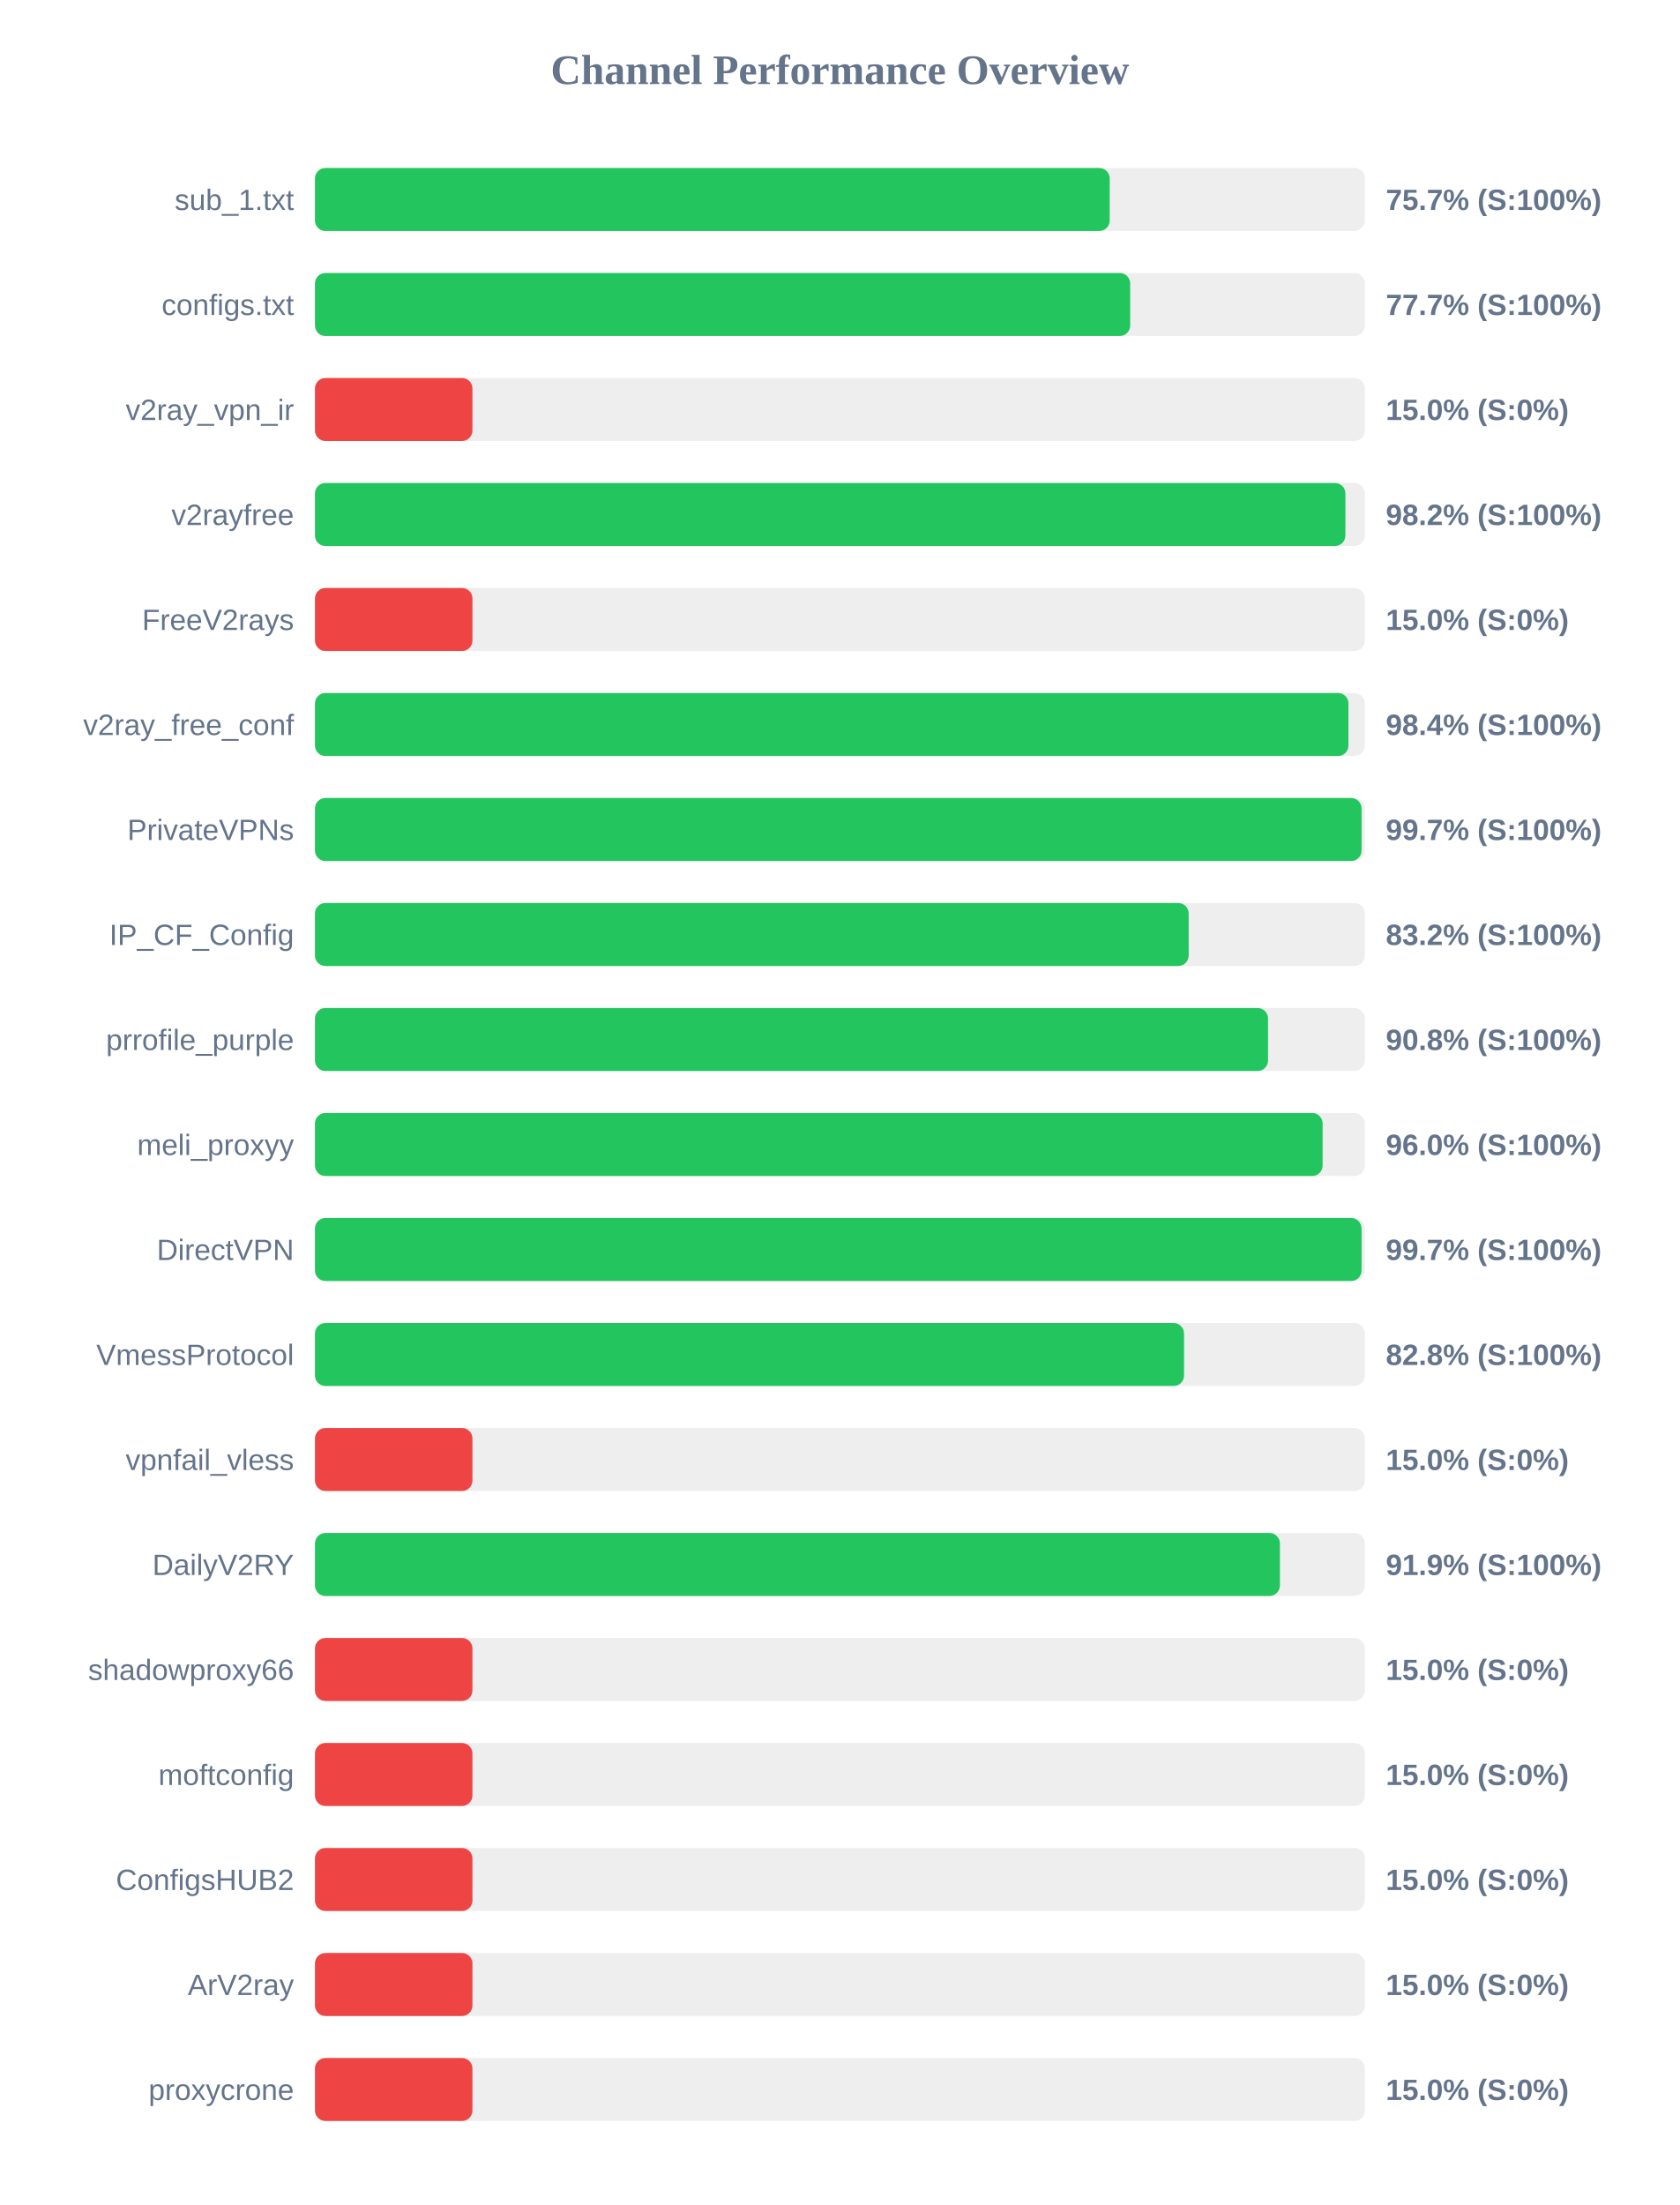
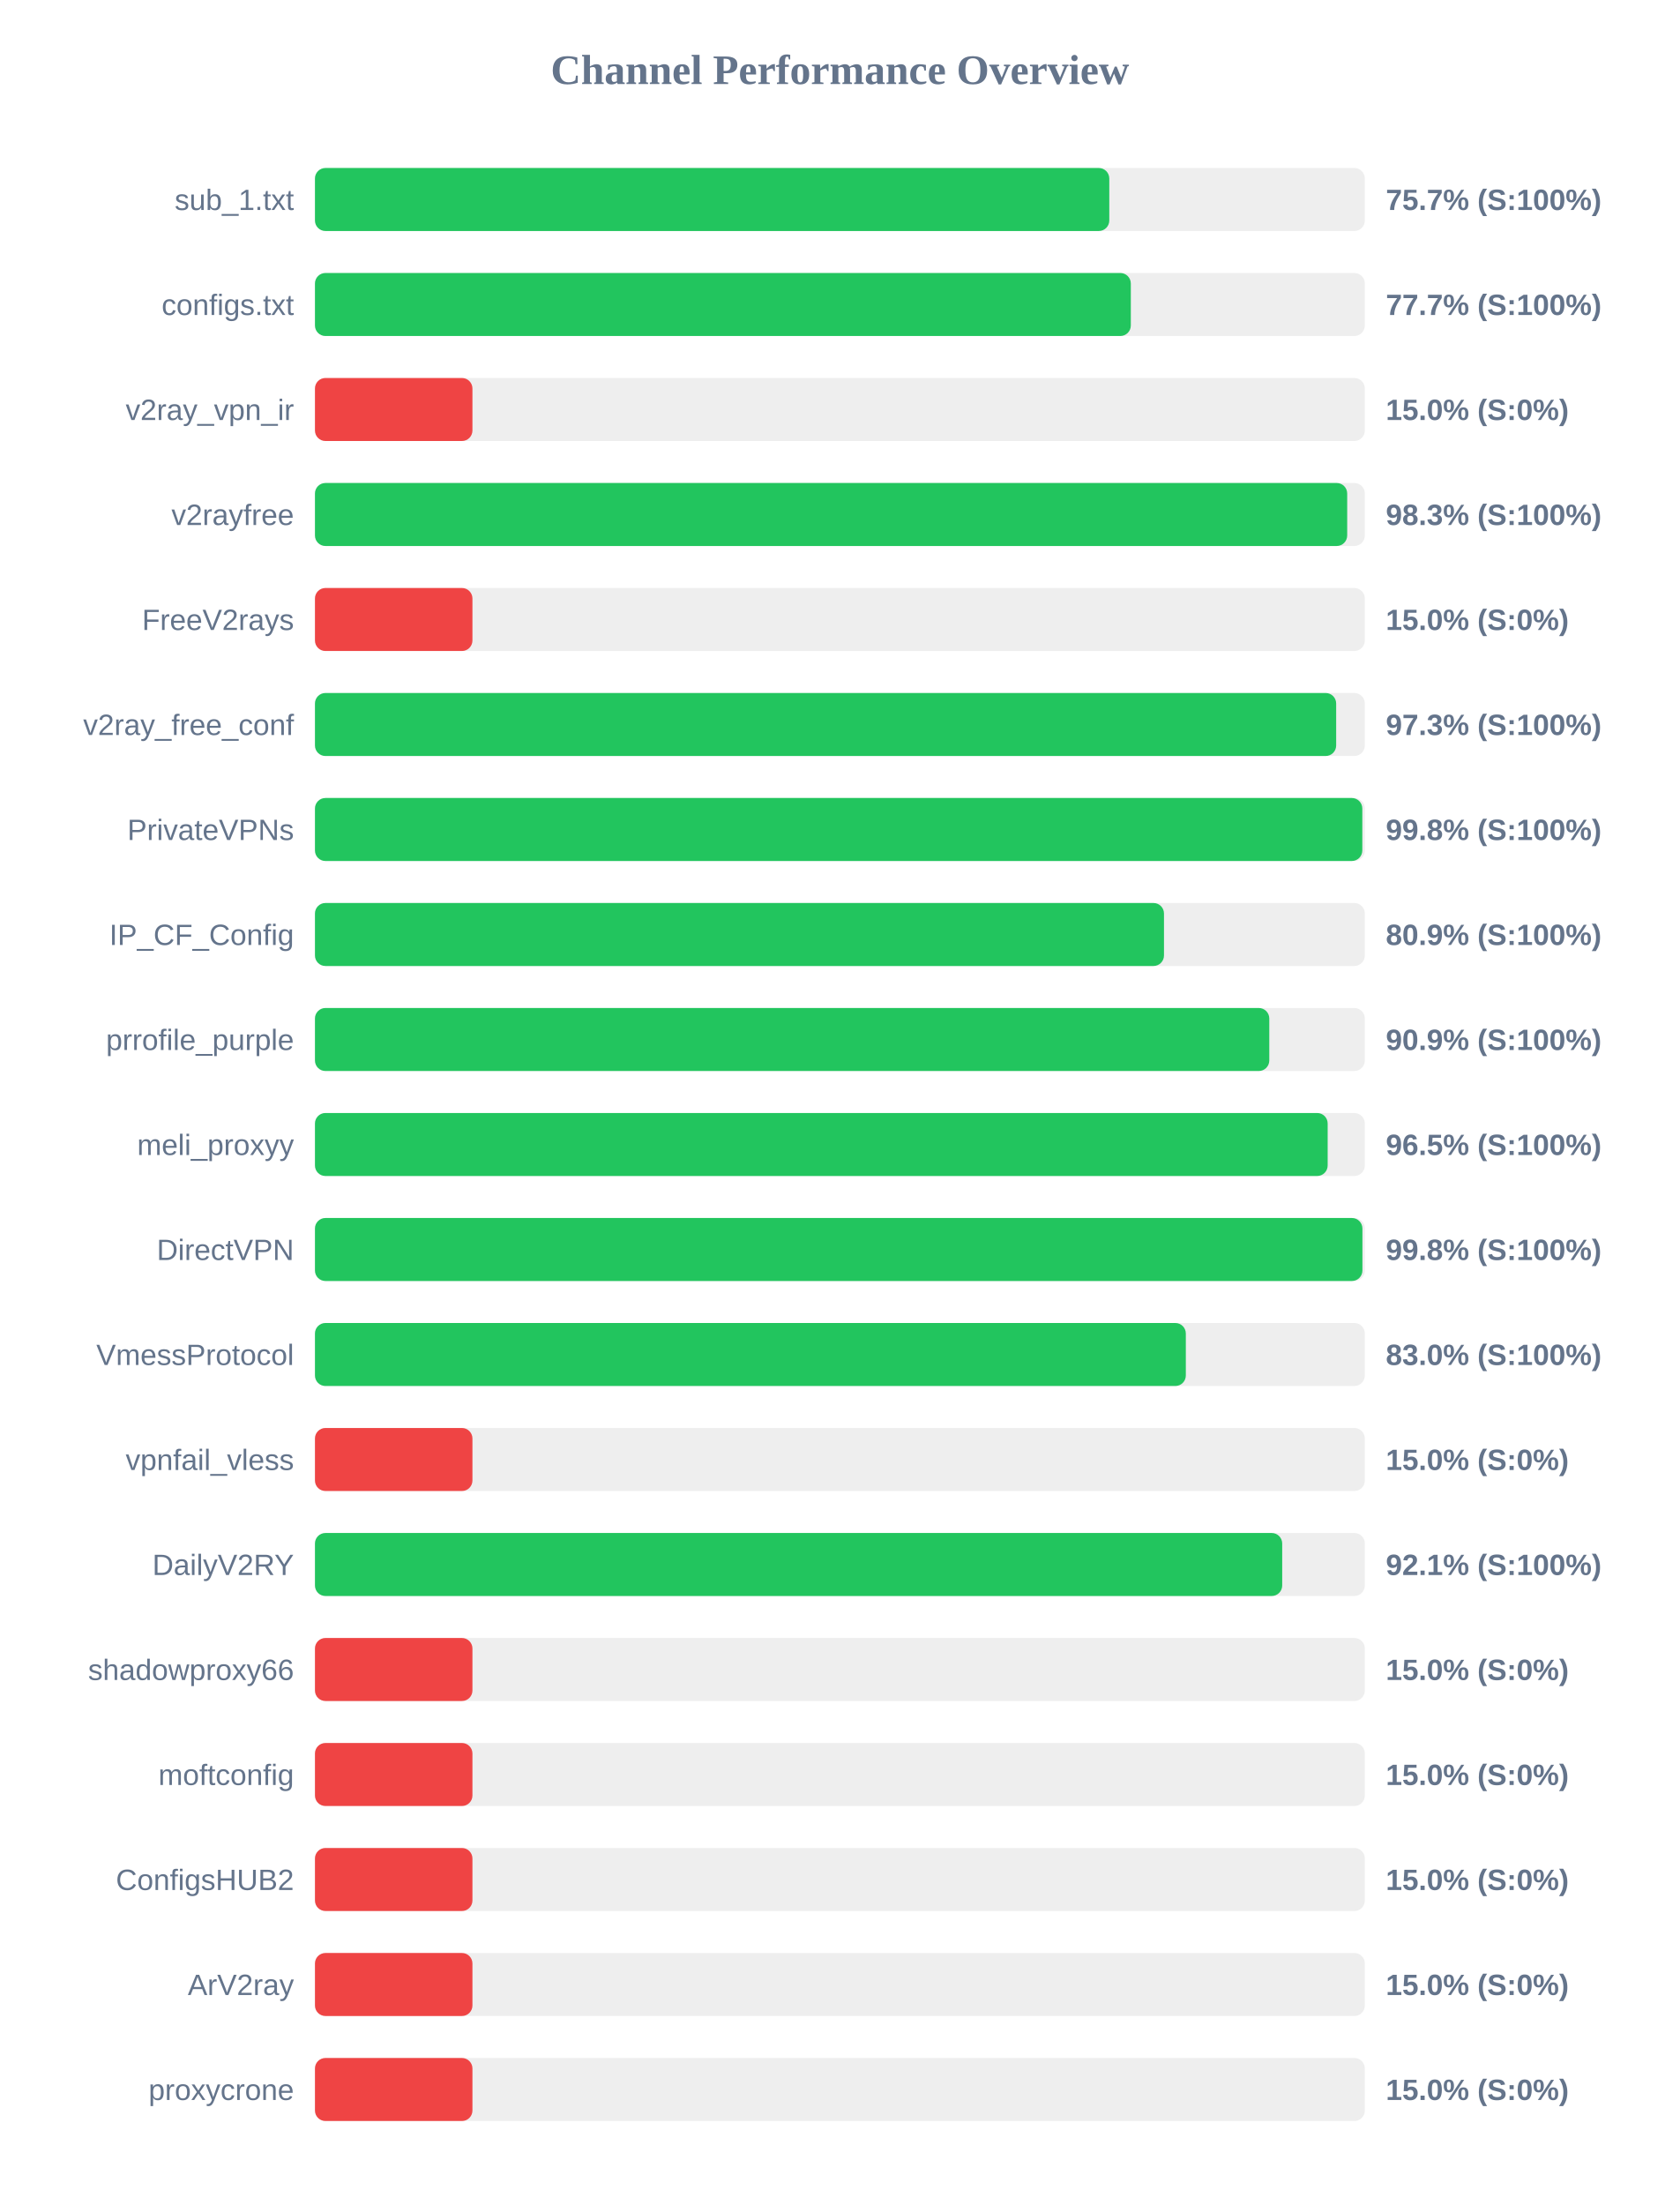
<svg xmlns="http://www.w3.org/2000/svg" width="800" height="1050" version="1.1">
  <style>
        .row { font: 14px Arial; fill: #64748b; }
        .score { font: bold 14px Arial; fill: #64748b; }
    </style>
  <text x="400" y="40" text-anchor="middle" font-size="20px" font-weight="bold" fill="#64748b">Channel Performance Overview</text>
  <rect x="150" y="80" width="500" height="30" fill="#eee" rx="5" />
-   <rect x="150" y="80" width="378.5" height="30" fill="#22c55e" rx="5" />
+   <rect x="150" y="80" width="378.3" height="30" fill="#22c55e" rx="5" />
  <text x="140" y="100" text-anchor="end" class="row">sub_1.txt</text>
  <text x="660" y="100" text-anchor="start" class="score">75.7% (S:100%)</text>
  <rect x="150" y="130" width="500" height="30" fill="#eee" rx="5" />
-   <rect x="150" y="130" width="388.25" height="30" fill="#22c55e" rx="5" />
+   <rect x="150" y="130" width="388.55" height="30" fill="#22c55e" rx="5" />
  <text x="140" y="150" text-anchor="end" class="row">configs.txt</text>
  <text x="660" y="150" text-anchor="start" class="score">77.7% (S:100%)</text>
  <rect x="150" y="180" width="500" height="30" fill="#eee" rx="5" />
  <rect x="150" y="180" width="75.0" height="30" fill="#ef4444" rx="5" />
  <text x="140" y="200" text-anchor="end" class="row">v2ray_vpn_ir</text>
  <text x="660" y="200" text-anchor="start" class="score">15.0% (S:0%)</text>
  <rect x="150" y="230" width="500" height="30" fill="#eee" rx="5" />
-   <rect x="150" y="230" width="490.75" height="30" fill="#22c55e" rx="5" />
+   <rect x="150" y="230" width="491.6" height="30" fill="#22c55e" rx="5" />
  <text x="140" y="250" text-anchor="end" class="row">v2rayfree</text>
-   <text x="660" y="250" text-anchor="start" class="score">98.2% (S:100%)</text>
+   <text x="660" y="250" text-anchor="start" class="score">98.3% (S:100%)</text>
  <rect x="150" y="280" width="500" height="30" fill="#eee" rx="5" />
  <rect x="150" y="280" width="75.0" height="30" fill="#ef4444" rx="5" />
  <text x="140" y="300" text-anchor="end" class="row">FreeV2rays</text>
  <text x="660" y="300" text-anchor="start" class="score">15.0% (S:0%)</text>
  <rect x="150" y="330" width="500" height="30" fill="#eee" rx="5" />
-   <rect x="150" y="330" width="492.2" height="30" fill="#22c55e" rx="5" />
+   <rect x="150" y="330" width="486.35" height="30" fill="#22c55e" rx="5" />
  <text x="140" y="350" text-anchor="end" class="row">v2ray_free_conf</text>
-   <text x="660" y="350" text-anchor="start" class="score">98.4% (S:100%)</text>
+   <text x="660" y="350" text-anchor="start" class="score">97.3% (S:100%)</text>
  <rect x="150" y="380" width="500" height="30" fill="#eee" rx="5" />
-   <rect x="150" y="380" width="498.45" height="30" fill="#22c55e" rx="5" />
+   <rect x="150" y="380" width="498.8" height="30" fill="#22c55e" rx="5" />
  <text x="140" y="400" text-anchor="end" class="row">PrivateVPNs</text>
-   <text x="660" y="400" text-anchor="start" class="score">99.7% (S:100%)</text>
+   <text x="660" y="400" text-anchor="start" class="score">99.8% (S:100%)</text>
  <rect x="150" y="430" width="500" height="30" fill="#eee" rx="5" />
-   <rect x="150" y="430" width="416.1" height="30" fill="#22c55e" rx="5" />
+   <rect x="150" y="430" width="404.35" height="30" fill="#22c55e" rx="5" />
  <text x="140" y="450" text-anchor="end" class="row">IP_CF_Config</text>
-   <text x="660" y="450" text-anchor="start" class="score">83.2% (S:100%)</text>
+   <text x="660" y="450" text-anchor="start" class="score">80.9% (S:100%)</text>
  <rect x="150" y="480" width="500" height="30" fill="#eee" rx="5" />
-   <rect x="150" y="480" width="453.9" height="30" fill="#22c55e" rx="5" />
+   <rect x="150" y="480" width="454.5" height="30" fill="#22c55e" rx="5" />
  <text x="140" y="500" text-anchor="end" class="row">prrofile_purple</text>
-   <text x="660" y="500" text-anchor="start" class="score">90.8% (S:100%)</text>
+   <text x="660" y="500" text-anchor="start" class="score">90.9% (S:100%)</text>
  <rect x="150" y="530" width="500" height="30" fill="#eee" rx="5" />
-   <rect x="150" y="530" width="479.9" height="30" fill="#22c55e" rx="5" />
+   <rect x="150" y="530" width="482.3" height="30" fill="#22c55e" rx="5" />
  <text x="140" y="550" text-anchor="end" class="row">meli_proxyy</text>
-   <text x="660" y="550" text-anchor="start" class="score">96.0% (S:100%)</text>
+   <text x="660" y="550" text-anchor="start" class="score">96.5% (S:100%)</text>
  <rect x="150" y="580" width="500" height="30" fill="#eee" rx="5" />
-   <rect x="150" y="580" width="498.45" height="30" fill="#22c55e" rx="5" />
+   <rect x="150" y="580" width="498.85" height="30" fill="#22c55e" rx="5" />
  <text x="140" y="600" text-anchor="end" class="row">DirectVPN</text>
-   <text x="660" y="600" text-anchor="start" class="score">99.7% (S:100%)</text>
+   <text x="660" y="600" text-anchor="start" class="score">99.8% (S:100%)</text>
  <rect x="150" y="630" width="500" height="30" fill="#eee" rx="5" />
-   <rect x="150" y="630" width="413.9" height="30" fill="#22c55e" rx="5" />
+   <rect x="150" y="630" width="414.75" height="30" fill="#22c55e" rx="5" />
  <text x="140" y="650" text-anchor="end" class="row">VmessProtocol</text>
-   <text x="660" y="650" text-anchor="start" class="score">82.8% (S:100%)</text>
+   <text x="660" y="650" text-anchor="start" class="score">83.0% (S:100%)</text>
  <rect x="150" y="680" width="500" height="30" fill="#eee" rx="5" />
  <rect x="150" y="680" width="75.0" height="30" fill="#ef4444" rx="5" />
  <text x="140" y="700" text-anchor="end" class="row">vpnfail_vless</text>
  <text x="660" y="700" text-anchor="start" class="score">15.0% (S:0%)</text>
  <rect x="150" y="730" width="500" height="30" fill="#eee" rx="5" />
-   <rect x="150" y="730" width="459.55" height="30" fill="#22c55e" rx="5" />
+   <rect x="150" y="730" width="460.65" height="30" fill="#22c55e" rx="5" />
  <text x="140" y="750" text-anchor="end" class="row">DailyV2RY</text>
-   <text x="660" y="750" text-anchor="start" class="score">91.9% (S:100%)</text>
+   <text x="660" y="750" text-anchor="start" class="score">92.1% (S:100%)</text>
  <rect x="150" y="780" width="500" height="30" fill="#eee" rx="5" />
  <rect x="150" y="780" width="75.0" height="30" fill="#ef4444" rx="5" />
  <text x="140" y="800" text-anchor="end" class="row">shadowproxy66</text>
  <text x="660" y="800" text-anchor="start" class="score">15.0% (S:0%)</text>
  <rect x="150" y="830" width="500" height="30" fill="#eee" rx="5" />
  <rect x="150" y="830" width="75.0" height="30" fill="#ef4444" rx="5" />
  <text x="140" y="850" text-anchor="end" class="row">moftconfig</text>
  <text x="660" y="850" text-anchor="start" class="score">15.0% (S:0%)</text>
  <rect x="150" y="880" width="500" height="30" fill="#eee" rx="5" />
  <rect x="150" y="880" width="75.0" height="30" fill="#ef4444" rx="5" />
  <text x="140" y="900" text-anchor="end" class="row">ConfigsHUB2</text>
  <text x="660" y="900" text-anchor="start" class="score">15.0% (S:0%)</text>
  <rect x="150" y="930" width="500" height="30" fill="#eee" rx="5" />
  <rect x="150" y="930" width="75.0" height="30" fill="#ef4444" rx="5" />
  <text x="140" y="950" text-anchor="end" class="row">ArV2ray</text>
  <text x="660" y="950" text-anchor="start" class="score">15.0% (S:0%)</text>
  <rect x="150" y="980" width="500" height="30" fill="#eee" rx="5" />
  <rect x="150" y="980" width="75.0" height="30" fill="#ef4444" rx="5" />
  <text x="140" y="1000" text-anchor="end" class="row">proxycrone</text>
  <text x="660" y="1000" text-anchor="start" class="score">15.0% (S:0%)</text>
</svg>
